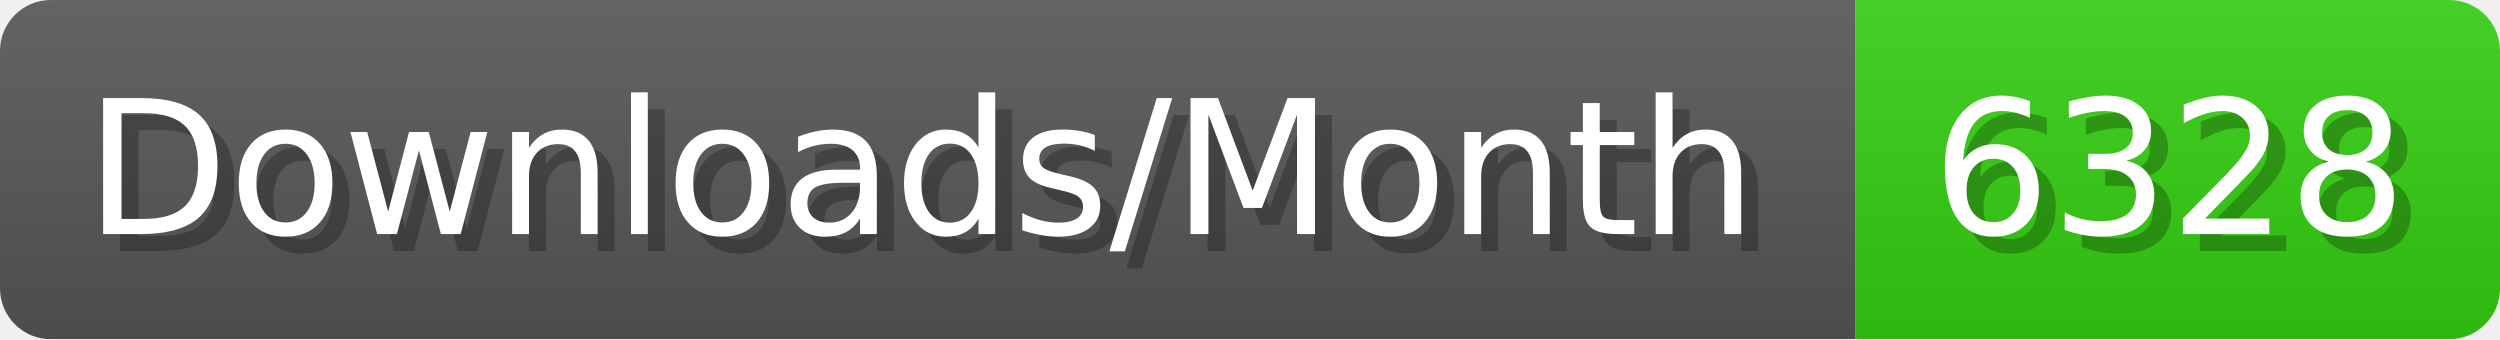
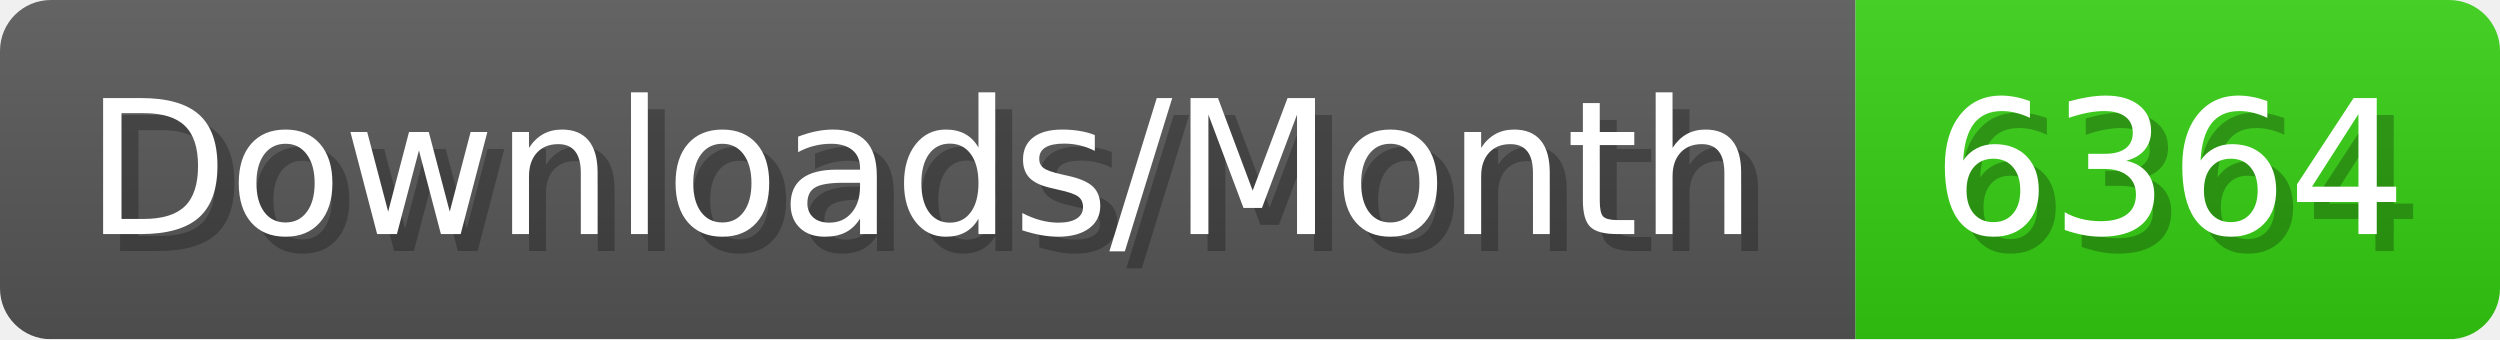
- <svg xmlns="http://www.w3.org/2000/svg" width="147.4" height="20" viewBox="0 0 1474 200" role="img" aria-label="Downloads/Month: 6328">
+ <svg xmlns="http://www.w3.org/2000/svg" width="147.4" height="20" viewBox="0 0 1474 200" role="img" aria-label="Downloads/Month: 6364">
  <linearGradient id="YlXUI" x2="0" y2="100%">
    <stop offset="0" stop-opacity=".1" stop-color="#EEE" />
    <stop offset="1" stop-opacity=".1" />
  </linearGradient>
  <mask id="JHhop">
    <rect width="1474" height="200" rx="30" fill="#FFF" />
  </mask>
  <g mask="url(#JHhop)">
    <rect width="1094" height="200" fill="#555" />
    <rect width="380" height="200" fill="#3C1" x="1094" />
    <rect width="1474" height="200" fill="url(#YlXUI)" />
  </g>
  <g aria-hidden="true" fill="#fff" text-anchor="start" font-family="Verdana,DejaVu Sans,sans-serif" font-size="110">
    <text x="60" y="148" textLength="994" fill="#000" opacity="0.25">Downloads/Month</text>
    <text x="50" y="138" textLength="994">Downloads/Month</text>
-     <text x="1149" y="148" textLength="280" fill="#000" opacity="0.25">6328</text>
-     <text x="1139" y="138" textLength="280">6328</text>
+     <text x="1149" y="148" textLength="280" fill="#000" opacity="0.25">6364</text>
+     <text x="1139" y="138" textLength="280">6364</text>
  </g>
</svg>
